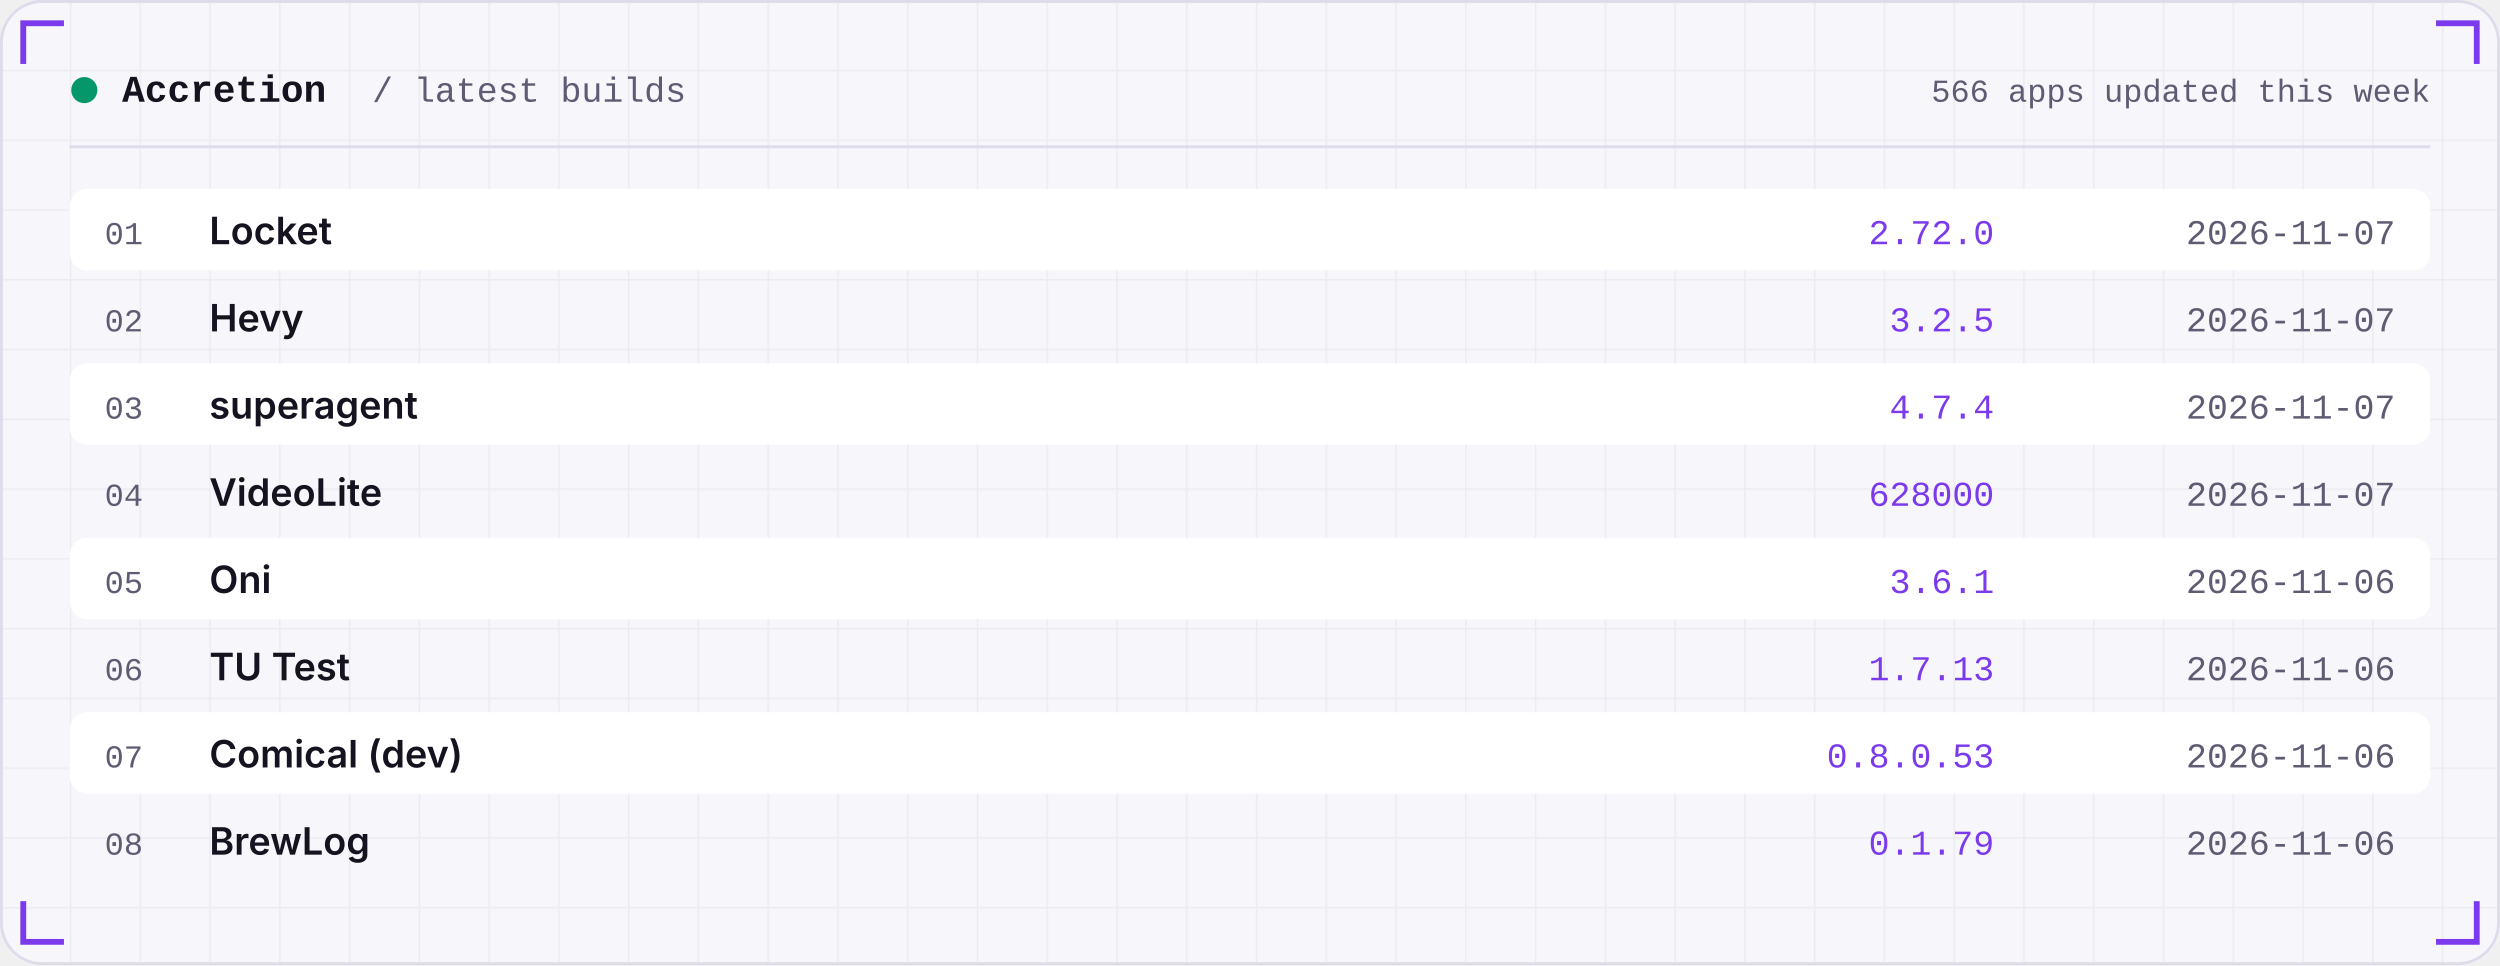
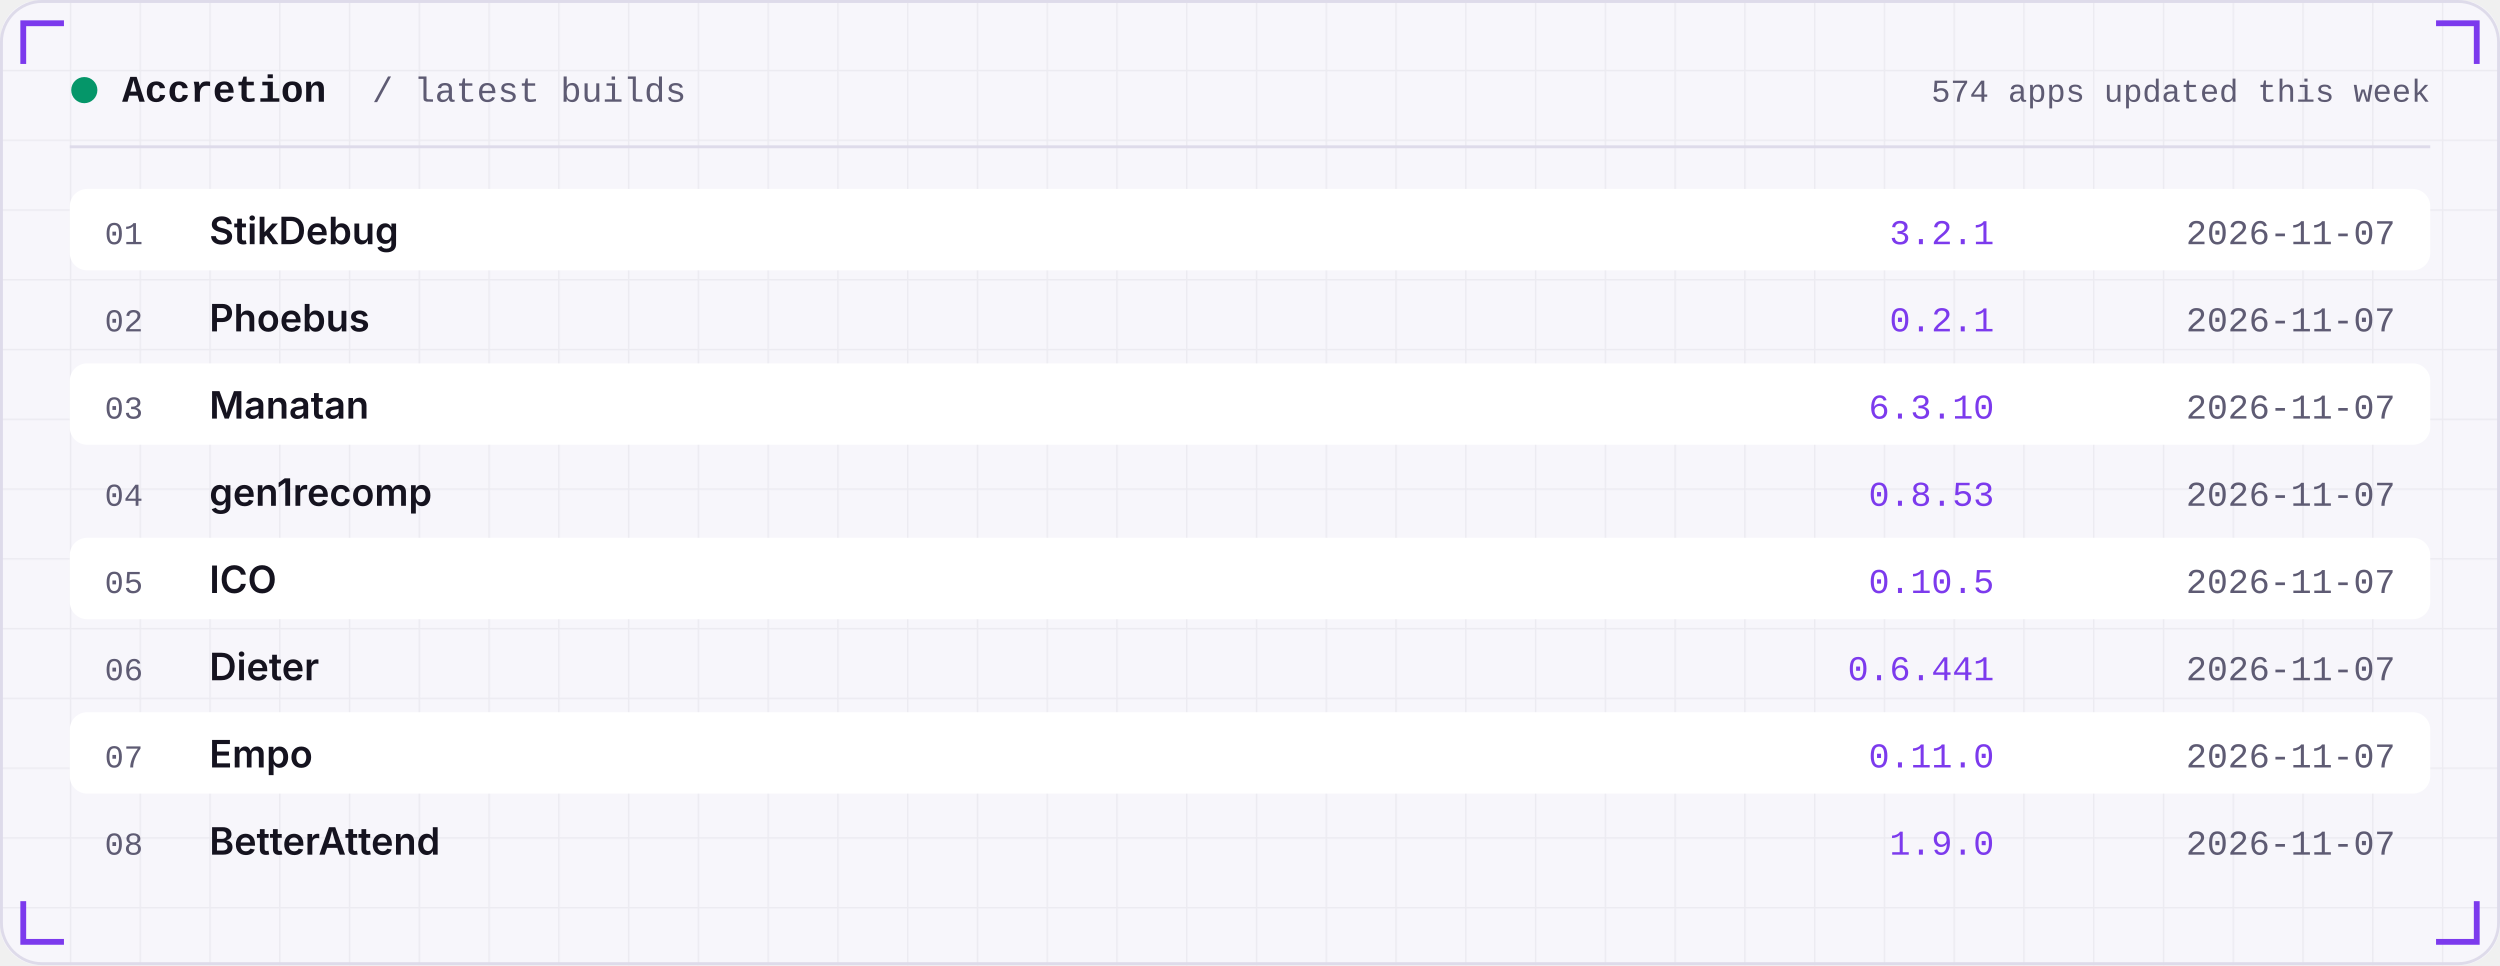
<svg xmlns="http://www.w3.org/2000/svg" width="860" height="332" viewBox="0 0 860 332" role="img">
  <defs>
    <linearGradient id="area" x1="0" x2="0" y1="0" y2="1">
      <stop offset="0" stop-color="#7C3AED" stop-opacity="0.35" />
      <stop offset="1" stop-color="#7C3AED" stop-opacity="0" />
    </linearGradient>
    <pattern id="grid" width="24" height="24" patternUnits="userSpaceOnUse">
      <path d="M24 0H0V24" fill="none" stroke="#181430" stroke-opacity="0.05" />
    </pattern>
  </defs>
  <rect width="860" height="332" rx="14" fill="#F7F6FB" />
  <rect width="860" height="332" rx="14" fill="url(#grid)" />
  <rect x="0.5" y="0.5" width="859" height="331" rx="14" fill="none" stroke="#DEDBEA" />
  <path d="M8 22 V8 H22" stroke="#7C3AED" stroke-width="2" fill="none" />
  <path d="M852 22 V8 H838" stroke="#7C3AED" stroke-width="2" fill="none" />
  <path d="M8 310 V324 H22" stroke="#7C3AED" stroke-width="2" fill="none" />
  <path d="M852 310 V324 H838" stroke="#7C3AED" stroke-width="2" fill="none" />
  <circle cx="29" cy="31" r="4.5" fill="#059669" />
  <text x="42" y="35" font-family="ui-monospace,SFMono-Regular,Menlo,Consolas,'Liberation Mono',monospace" font-size="13" font-weight="600" fill="#15131F" text-anchor="start" letter-spacing="0">Accretion</text>
  <text x="128" y="35" font-family="ui-monospace,SFMono-Regular,Menlo,Consolas,'Liberation Mono',monospace" font-size="12" font-weight="400" fill="#5E5B73" text-anchor="start" letter-spacing="0">/ latest builds</text>
-   <text x="836" y="35" font-family="ui-monospace,SFMono-Regular,Menlo,Consolas,'Liberation Mono',monospace" font-size="11" font-weight="400" fill="#5E5B73" text-anchor="end" letter-spacing="0">566 apps updated this week</text>
+   <text x="836" y="35" font-family="ui-monospace,SFMono-Regular,Menlo,Consolas,'Liberation Mono',monospace" font-size="11" font-weight="400" fill="#5E5B73" text-anchor="end" letter-spacing="0">574 apps updated this week</text>
  <rect x="24" y="50" width="812" height="1" fill="#DEDBEA" />
  <rect x="24" y="65" width="812" height="28" rx="6" fill="#FFFFFF" />
  <text x="36" y="84" font-family="ui-monospace,SFMono-Regular,Menlo,Consolas,'Liberation Mono',monospace" font-size="11" font-weight="400" fill="#5E5B73" text-anchor="start" letter-spacing="0">01</text>
-   <text x="72" y="84" font-family="-apple-system,BlinkMacSystemFont,'Segoe UI',Inter,Helvetica,Arial,sans-serif" font-size="13" font-weight="600" fill="#15131F" text-anchor="start" letter-spacing="0">Locket</text>
-   <text x="686" y="84" font-family="ui-monospace,SFMono-Regular,Menlo,Consolas,'Liberation Mono',monospace" font-size="12" font-weight="400" fill="#7C3AED" text-anchor="end" letter-spacing="0">2.72.0</text>
+   <text x="72" y="84" font-family="-apple-system,BlinkMacSystemFont,'Segoe UI',Inter,Helvetica,Arial,sans-serif" font-size="13" font-weight="600" fill="#15131F" text-anchor="start" letter-spacing="0">StikDebug</text>
+   <text x="686" y="84" font-family="ui-monospace,SFMono-Regular,Menlo,Consolas,'Liberation Mono',monospace" font-size="12" font-weight="400" fill="#7C3AED" text-anchor="end" letter-spacing="0">3.2.1</text>
  <text x="824" y="84" font-family="ui-monospace,SFMono-Regular,Menlo,Consolas,'Liberation Mono',monospace" font-size="12" font-weight="400" fill="#5E5B73" text-anchor="end" letter-spacing="0">2026-11-07</text>
  <text x="36" y="114" font-family="ui-monospace,SFMono-Regular,Menlo,Consolas,'Liberation Mono',monospace" font-size="11" font-weight="400" fill="#5E5B73" text-anchor="start" letter-spacing="0">02</text>
-   <text x="72" y="114" font-family="-apple-system,BlinkMacSystemFont,'Segoe UI',Inter,Helvetica,Arial,sans-serif" font-size="13" font-weight="600" fill="#15131F" text-anchor="start" letter-spacing="0">Hevy</text>
-   <text x="686" y="114" font-family="ui-monospace,SFMono-Regular,Menlo,Consolas,'Liberation Mono',monospace" font-size="12" font-weight="400" fill="#7C3AED" text-anchor="end" letter-spacing="0">3.2.5</text>
+   <text x="72" y="114" font-family="-apple-system,BlinkMacSystemFont,'Segoe UI',Inter,Helvetica,Arial,sans-serif" font-size="13" font-weight="600" fill="#15131F" text-anchor="start" letter-spacing="0">Phoebus</text>
+   <text x="686" y="114" font-family="ui-monospace,SFMono-Regular,Menlo,Consolas,'Liberation Mono',monospace" font-size="12" font-weight="400" fill="#7C3AED" text-anchor="end" letter-spacing="0">0.2.1</text>
  <text x="824" y="114" font-family="ui-monospace,SFMono-Regular,Menlo,Consolas,'Liberation Mono',monospace" font-size="12" font-weight="400" fill="#5E5B73" text-anchor="end" letter-spacing="0">2026-11-07</text>
  <rect x="24" y="125" width="812" height="28" rx="6" fill="#FFFFFF" />
  <text x="36" y="144" font-family="ui-monospace,SFMono-Regular,Menlo,Consolas,'Liberation Mono',monospace" font-size="11" font-weight="400" fill="#5E5B73" text-anchor="start" letter-spacing="0">03</text>
-   <text x="72" y="144" font-family="-apple-system,BlinkMacSystemFont,'Segoe UI',Inter,Helvetica,Arial,sans-serif" font-size="13" font-weight="600" fill="#15131F" text-anchor="start" letter-spacing="0">superagent</text>
-   <text x="686" y="144" font-family="ui-monospace,SFMono-Regular,Menlo,Consolas,'Liberation Mono',monospace" font-size="12" font-weight="400" fill="#7C3AED" text-anchor="end" letter-spacing="0">4.7.4</text>
+   <text x="72" y="144" font-family="-apple-system,BlinkMacSystemFont,'Segoe UI',Inter,Helvetica,Arial,sans-serif" font-size="13" font-weight="600" fill="#15131F" text-anchor="start" letter-spacing="0">Manatan</text>
+   <text x="686" y="144" font-family="ui-monospace,SFMono-Regular,Menlo,Consolas,'Liberation Mono',monospace" font-size="12" font-weight="400" fill="#7C3AED" text-anchor="end" letter-spacing="0">6.3.10</text>
  <text x="824" y="144" font-family="ui-monospace,SFMono-Regular,Menlo,Consolas,'Liberation Mono',monospace" font-size="12" font-weight="400" fill="#5E5B73" text-anchor="end" letter-spacing="0">2026-11-07</text>
  <text x="36" y="174" font-family="ui-monospace,SFMono-Regular,Menlo,Consolas,'Liberation Mono',monospace" font-size="11" font-weight="400" fill="#5E5B73" text-anchor="start" letter-spacing="0">04</text>
-   <text x="72" y="174" font-family="-apple-system,BlinkMacSystemFont,'Segoe UI',Inter,Helvetica,Arial,sans-serif" font-size="13" font-weight="600" fill="#15131F" text-anchor="start" letter-spacing="0">VideoLite</text>
-   <text x="686" y="174" font-family="ui-monospace,SFMono-Regular,Menlo,Consolas,'Liberation Mono',monospace" font-size="12" font-weight="400" fill="#7C3AED" text-anchor="end" letter-spacing="0">628000</text>
+   <text x="72" y="174" font-family="-apple-system,BlinkMacSystemFont,'Segoe UI',Inter,Helvetica,Arial,sans-serif" font-size="13" font-weight="600" fill="#15131F" text-anchor="start" letter-spacing="0">gen1recomp</text>
+   <text x="686" y="174" font-family="ui-monospace,SFMono-Regular,Menlo,Consolas,'Liberation Mono',monospace" font-size="12" font-weight="400" fill="#7C3AED" text-anchor="end" letter-spacing="0">0.8.53</text>
  <text x="824" y="174" font-family="ui-monospace,SFMono-Regular,Menlo,Consolas,'Liberation Mono',monospace" font-size="12" font-weight="400" fill="#5E5B73" text-anchor="end" letter-spacing="0">2026-11-07</text>
  <rect x="24" y="185" width="812" height="28" rx="6" fill="#FFFFFF" />
  <text x="36" y="204" font-family="ui-monospace,SFMono-Regular,Menlo,Consolas,'Liberation Mono',monospace" font-size="11" font-weight="400" fill="#5E5B73" text-anchor="start" letter-spacing="0">05</text>
-   <text x="72" y="204" font-family="-apple-system,BlinkMacSystemFont,'Segoe UI',Inter,Helvetica,Arial,sans-serif" font-size="13" font-weight="600" fill="#15131F" text-anchor="start" letter-spacing="0">Oni</text>
-   <text x="686" y="204" font-family="ui-monospace,SFMono-Regular,Menlo,Consolas,'Liberation Mono',monospace" font-size="12" font-weight="400" fill="#7C3AED" text-anchor="end" letter-spacing="0">3.6.1</text>
-   <text x="824" y="204" font-family="ui-monospace,SFMono-Regular,Menlo,Consolas,'Liberation Mono',monospace" font-size="12" font-weight="400" fill="#5E5B73" text-anchor="end" letter-spacing="0">2026-11-06</text>
+   <text x="72" y="204" font-family="-apple-system,BlinkMacSystemFont,'Segoe UI',Inter,Helvetica,Arial,sans-serif" font-size="13" font-weight="600" fill="#15131F" text-anchor="start" letter-spacing="0">ICO</text>
+   <text x="686" y="204" font-family="ui-monospace,SFMono-Regular,Menlo,Consolas,'Liberation Mono',monospace" font-size="12" font-weight="400" fill="#7C3AED" text-anchor="end" letter-spacing="0">0.10.5</text>
+   <text x="824" y="204" font-family="ui-monospace,SFMono-Regular,Menlo,Consolas,'Liberation Mono',monospace" font-size="12" font-weight="400" fill="#5E5B73" text-anchor="end" letter-spacing="0">2026-11-07</text>
  <text x="36" y="234" font-family="ui-monospace,SFMono-Regular,Menlo,Consolas,'Liberation Mono',monospace" font-size="11" font-weight="400" fill="#5E5B73" text-anchor="start" letter-spacing="0">06</text>
-   <text x="72" y="234" font-family="-apple-system,BlinkMacSystemFont,'Segoe UI',Inter,Helvetica,Arial,sans-serif" font-size="13" font-weight="600" fill="#15131F" text-anchor="start" letter-spacing="0">TU Test</text>
-   <text x="686" y="234" font-family="ui-monospace,SFMono-Regular,Menlo,Consolas,'Liberation Mono',monospace" font-size="12" font-weight="400" fill="#7C3AED" text-anchor="end" letter-spacing="0">1.7.13</text>
-   <text x="824" y="234" font-family="ui-monospace,SFMono-Regular,Menlo,Consolas,'Liberation Mono',monospace" font-size="12" font-weight="400" fill="#5E5B73" text-anchor="end" letter-spacing="0">2026-11-06</text>
+   <text x="72" y="234" font-family="-apple-system,BlinkMacSystemFont,'Segoe UI',Inter,Helvetica,Arial,sans-serif" font-size="13" font-weight="600" fill="#15131F" text-anchor="start" letter-spacing="0">Dieter</text>
+   <text x="686" y="234" font-family="ui-monospace,SFMono-Regular,Menlo,Consolas,'Liberation Mono',monospace" font-size="12" font-weight="400" fill="#7C3AED" text-anchor="end" letter-spacing="0">0.6.441</text>
+   <text x="824" y="234" font-family="ui-monospace,SFMono-Regular,Menlo,Consolas,'Liberation Mono',monospace" font-size="12" font-weight="400" fill="#5E5B73" text-anchor="end" letter-spacing="0">2026-11-07</text>
  <rect x="24" y="245" width="812" height="28" rx="6" fill="#FFFFFF" />
  <text x="36" y="264" font-family="ui-monospace,SFMono-Regular,Menlo,Consolas,'Liberation Mono',monospace" font-size="11" font-weight="400" fill="#5E5B73" text-anchor="start" letter-spacing="0">07</text>
-   <text x="72" y="264" font-family="-apple-system,BlinkMacSystemFont,'Segoe UI',Inter,Helvetica,Arial,sans-serif" font-size="13" font-weight="600" fill="#15131F" text-anchor="start" letter-spacing="0">Comical (dev)</text>
-   <text x="686" y="264" font-family="ui-monospace,SFMono-Regular,Menlo,Consolas,'Liberation Mono',monospace" font-size="12" font-weight="400" fill="#7C3AED" text-anchor="end" letter-spacing="0">0.8.0.53</text>
-   <text x="824" y="264" font-family="ui-monospace,SFMono-Regular,Menlo,Consolas,'Liberation Mono',monospace" font-size="12" font-weight="400" fill="#5E5B73" text-anchor="end" letter-spacing="0">2026-11-06</text>
+   <text x="72" y="264" font-family="-apple-system,BlinkMacSystemFont,'Segoe UI',Inter,Helvetica,Arial,sans-serif" font-size="13" font-weight="600" fill="#15131F" text-anchor="start" letter-spacing="0">Empo</text>
+   <text x="686" y="264" font-family="ui-monospace,SFMono-Regular,Menlo,Consolas,'Liberation Mono',monospace" font-size="12" font-weight="400" fill="#7C3AED" text-anchor="end" letter-spacing="0">0.11.0</text>
+   <text x="824" y="264" font-family="ui-monospace,SFMono-Regular,Menlo,Consolas,'Liberation Mono',monospace" font-size="12" font-weight="400" fill="#5E5B73" text-anchor="end" letter-spacing="0">2026-11-07</text>
  <text x="36" y="294" font-family="ui-monospace,SFMono-Regular,Menlo,Consolas,'Liberation Mono',monospace" font-size="11" font-weight="400" fill="#5E5B73" text-anchor="start" letter-spacing="0">08</text>
-   <text x="72" y="294" font-family="-apple-system,BlinkMacSystemFont,'Segoe UI',Inter,Helvetica,Arial,sans-serif" font-size="13" font-weight="600" fill="#15131F" text-anchor="start" letter-spacing="0">BrewLog</text>
-   <text x="686" y="294" font-family="ui-monospace,SFMono-Regular,Menlo,Consolas,'Liberation Mono',monospace" font-size="12" font-weight="400" fill="#7C3AED" text-anchor="end" letter-spacing="0">0.1.79</text>
-   <text x="824" y="294" font-family="ui-monospace,SFMono-Regular,Menlo,Consolas,'Liberation Mono',monospace" font-size="12" font-weight="400" fill="#5E5B73" text-anchor="end" letter-spacing="0">2026-11-06</text>
+   <text x="72" y="294" font-family="-apple-system,BlinkMacSystemFont,'Segoe UI',Inter,Helvetica,Arial,sans-serif" font-size="13" font-weight="600" fill="#15131F" text-anchor="start" letter-spacing="0">BetterAttend</text>
+   <text x="686" y="294" font-family="ui-monospace,SFMono-Regular,Menlo,Consolas,'Liberation Mono',monospace" font-size="12" font-weight="400" fill="#7C3AED" text-anchor="end" letter-spacing="0">1.9.0</text>
+   <text x="824" y="294" font-family="ui-monospace,SFMono-Regular,Menlo,Consolas,'Liberation Mono',monospace" font-size="12" font-weight="400" fill="#5E5B73" text-anchor="end" letter-spacing="0">2026-11-07</text>
</svg>
